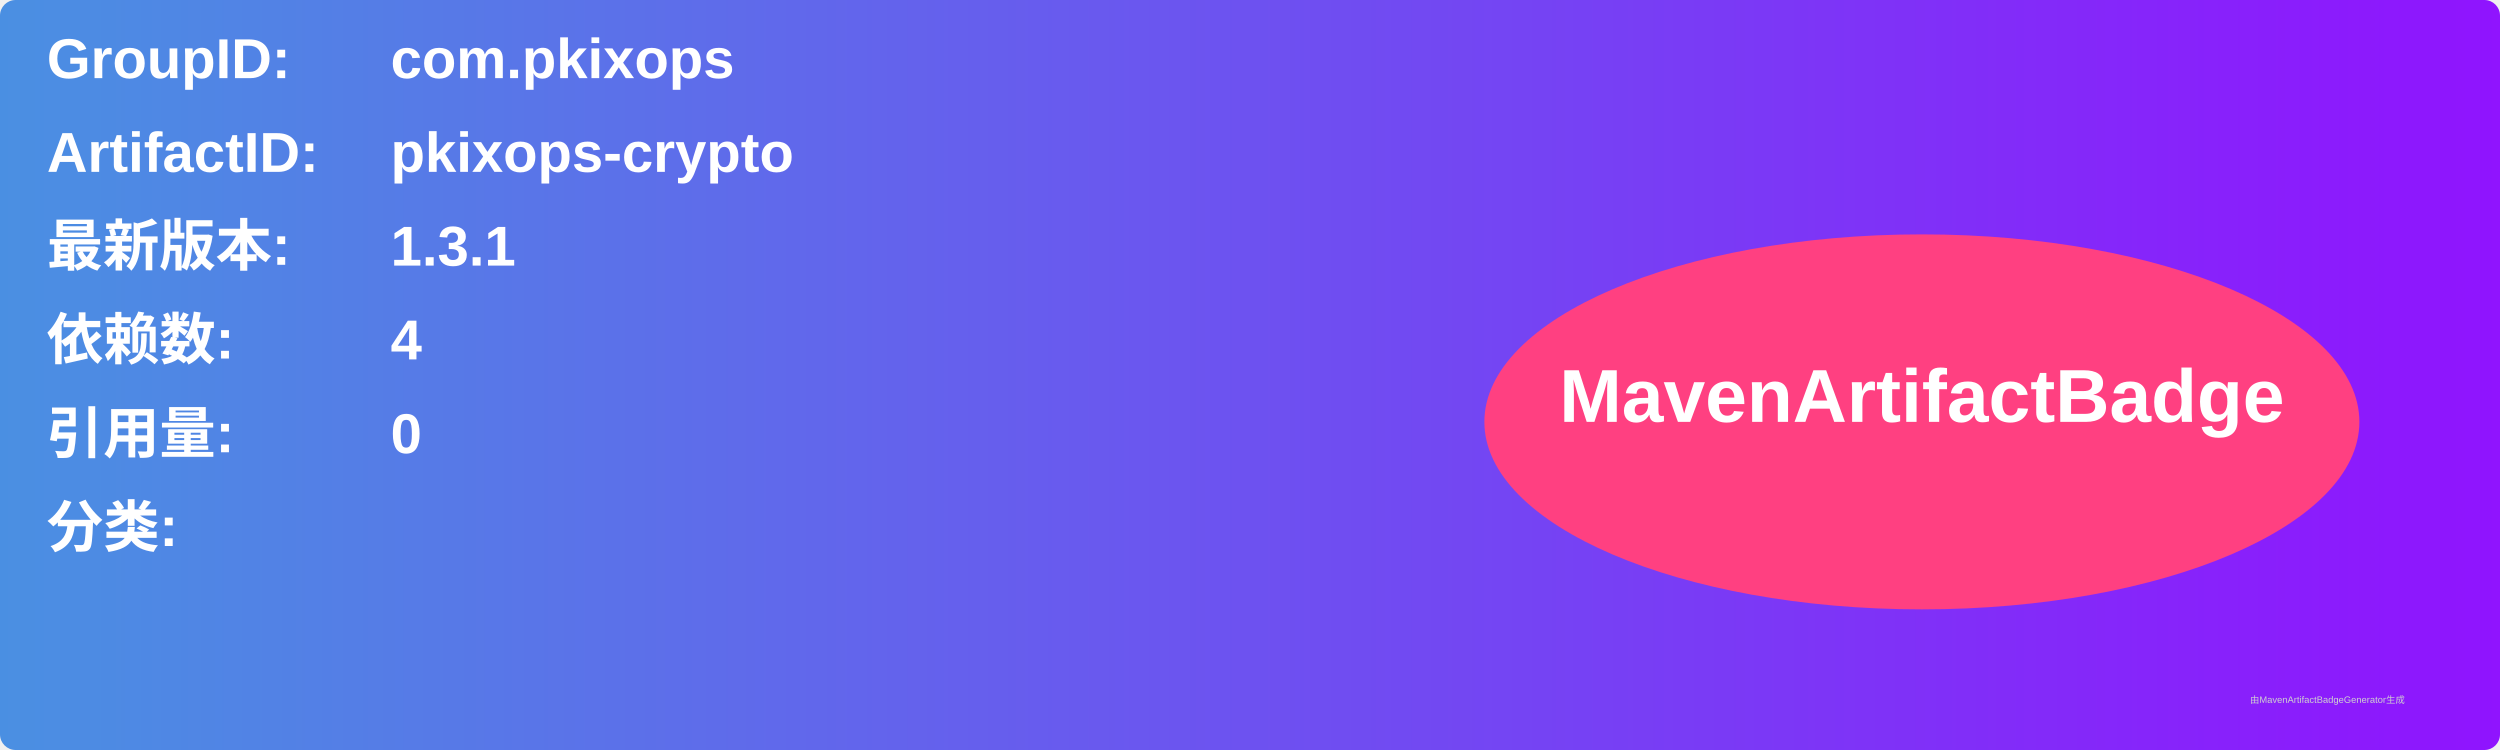
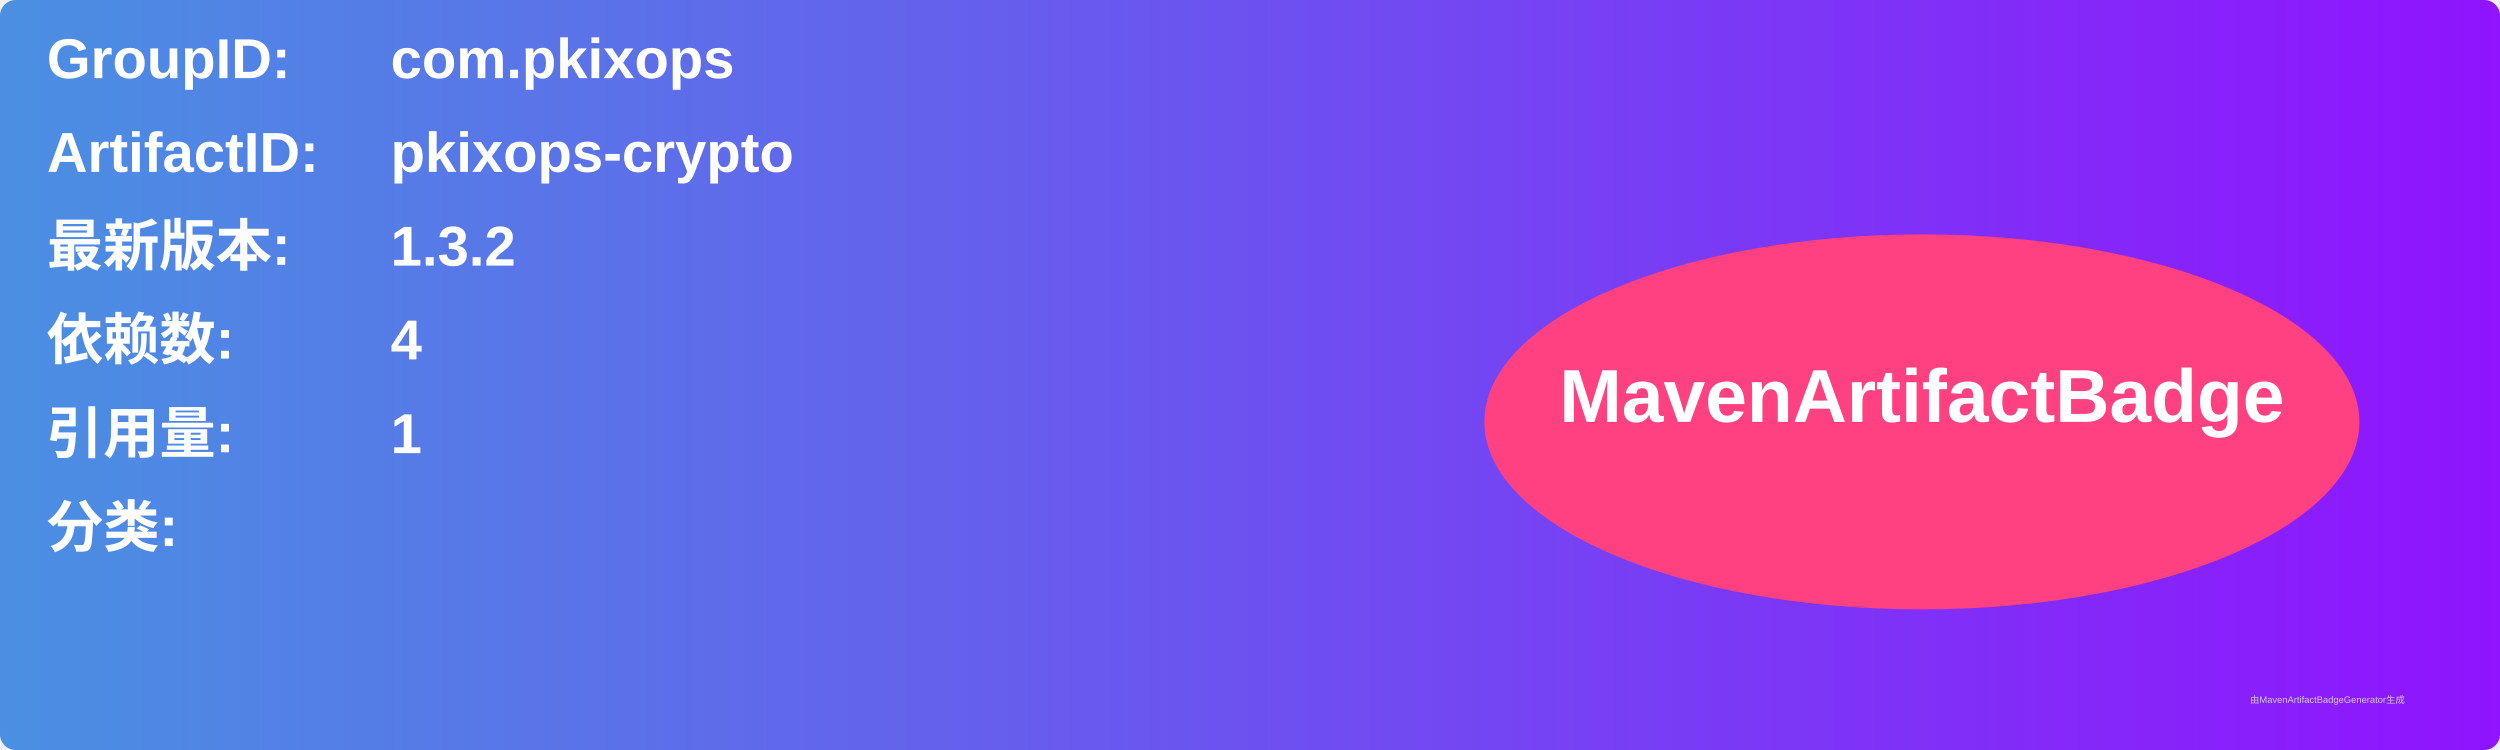
<svg xmlns="http://www.w3.org/2000/svg" width="800" height="240" viewBox="0 0 800 240">
  <linearGradient id="grad" x1="0%" y1="0%" x2="100%" y2="0%">
    <stop offset="0%" stop-color="#4a90e2" />
    <stop offset="100%" stop-color="#9013fe" />
  </linearGradient>
  <rect width="100%" height="100%" rx="5" ry="5" fill="url(#grad)" />
  <g transform="translate(15, 15)">
    <text x="0" y="10" font-family="Arial" font-size="18" fill="white" font-weight="bold" width="260">GroupID:</text>
    <text x="110" y="10" font-family="Arial" font-size="18" fill="white" font-weight="bold" width="460">com.pkixops</text>
    <text x="0" y="40" font-family="Arial" font-size="18" fill="white" font-weight="bold" width="260">ArtifactID:</text>
    <text x="110" y="40" font-family="Arial" font-size="18" fill="white" font-weight="bold" width="460">pkixops-crypto</text>
    <text x="0" y="70" font-family="Arial" font-size="18" fill="white" font-weight="bold">最新版本:</text>
    <text x="110" y="70" font-family="Arial" font-size="18" fill="white" font-weight="bold">
-       <tspan font-weight="bold">1.3.1</tspan>
+       <tspan font-weight="bold">1.3.2</tspan>
    </text>
    <text x="0" y="100" font-family="Arial" font-size="18" fill="white" font-weight="bold">依赖数: </text>
    <text x="110" y="100" font-family="Arial" font-size="18" fill="white">
      <tspan font-weight="bold">4</tspan>
    </text>
    <text x="0" y="130" font-family="Arial" font-size="18" fill="white" font-weight="bold">引用量: </text>
    <text x="110" y="130" font-family="Arial" font-size="18" fill="white">
-       <tspan font-weight="bold">0</tspan>
+       <tspan font-weight="bold">1</tspan>
    </text>
    <text x="0" y="160" font-family="Arial" font-size="18" fill="white" font-weight="bold">分类:</text>
    <text x="10" y="190" font-family="Arial" font-size="10" fill="white">
      <tspan font-weight="bold" />
    </text>
    <ellipse cx="600" cy="120" rx="140" ry="60" fill="#ff4081" />
    <text x="600" y="120" text-anchor="middle" font-family="Arial" font-size="24" fill="white" font-weight="bold">MavenArtifactBadge</text>
  </g>
  <text x="720" y="225" font-family="Arial" font-size="3" fill="#d0d0d0">由MavenArtifactBadgeGenerator生成</text>
</svg>
